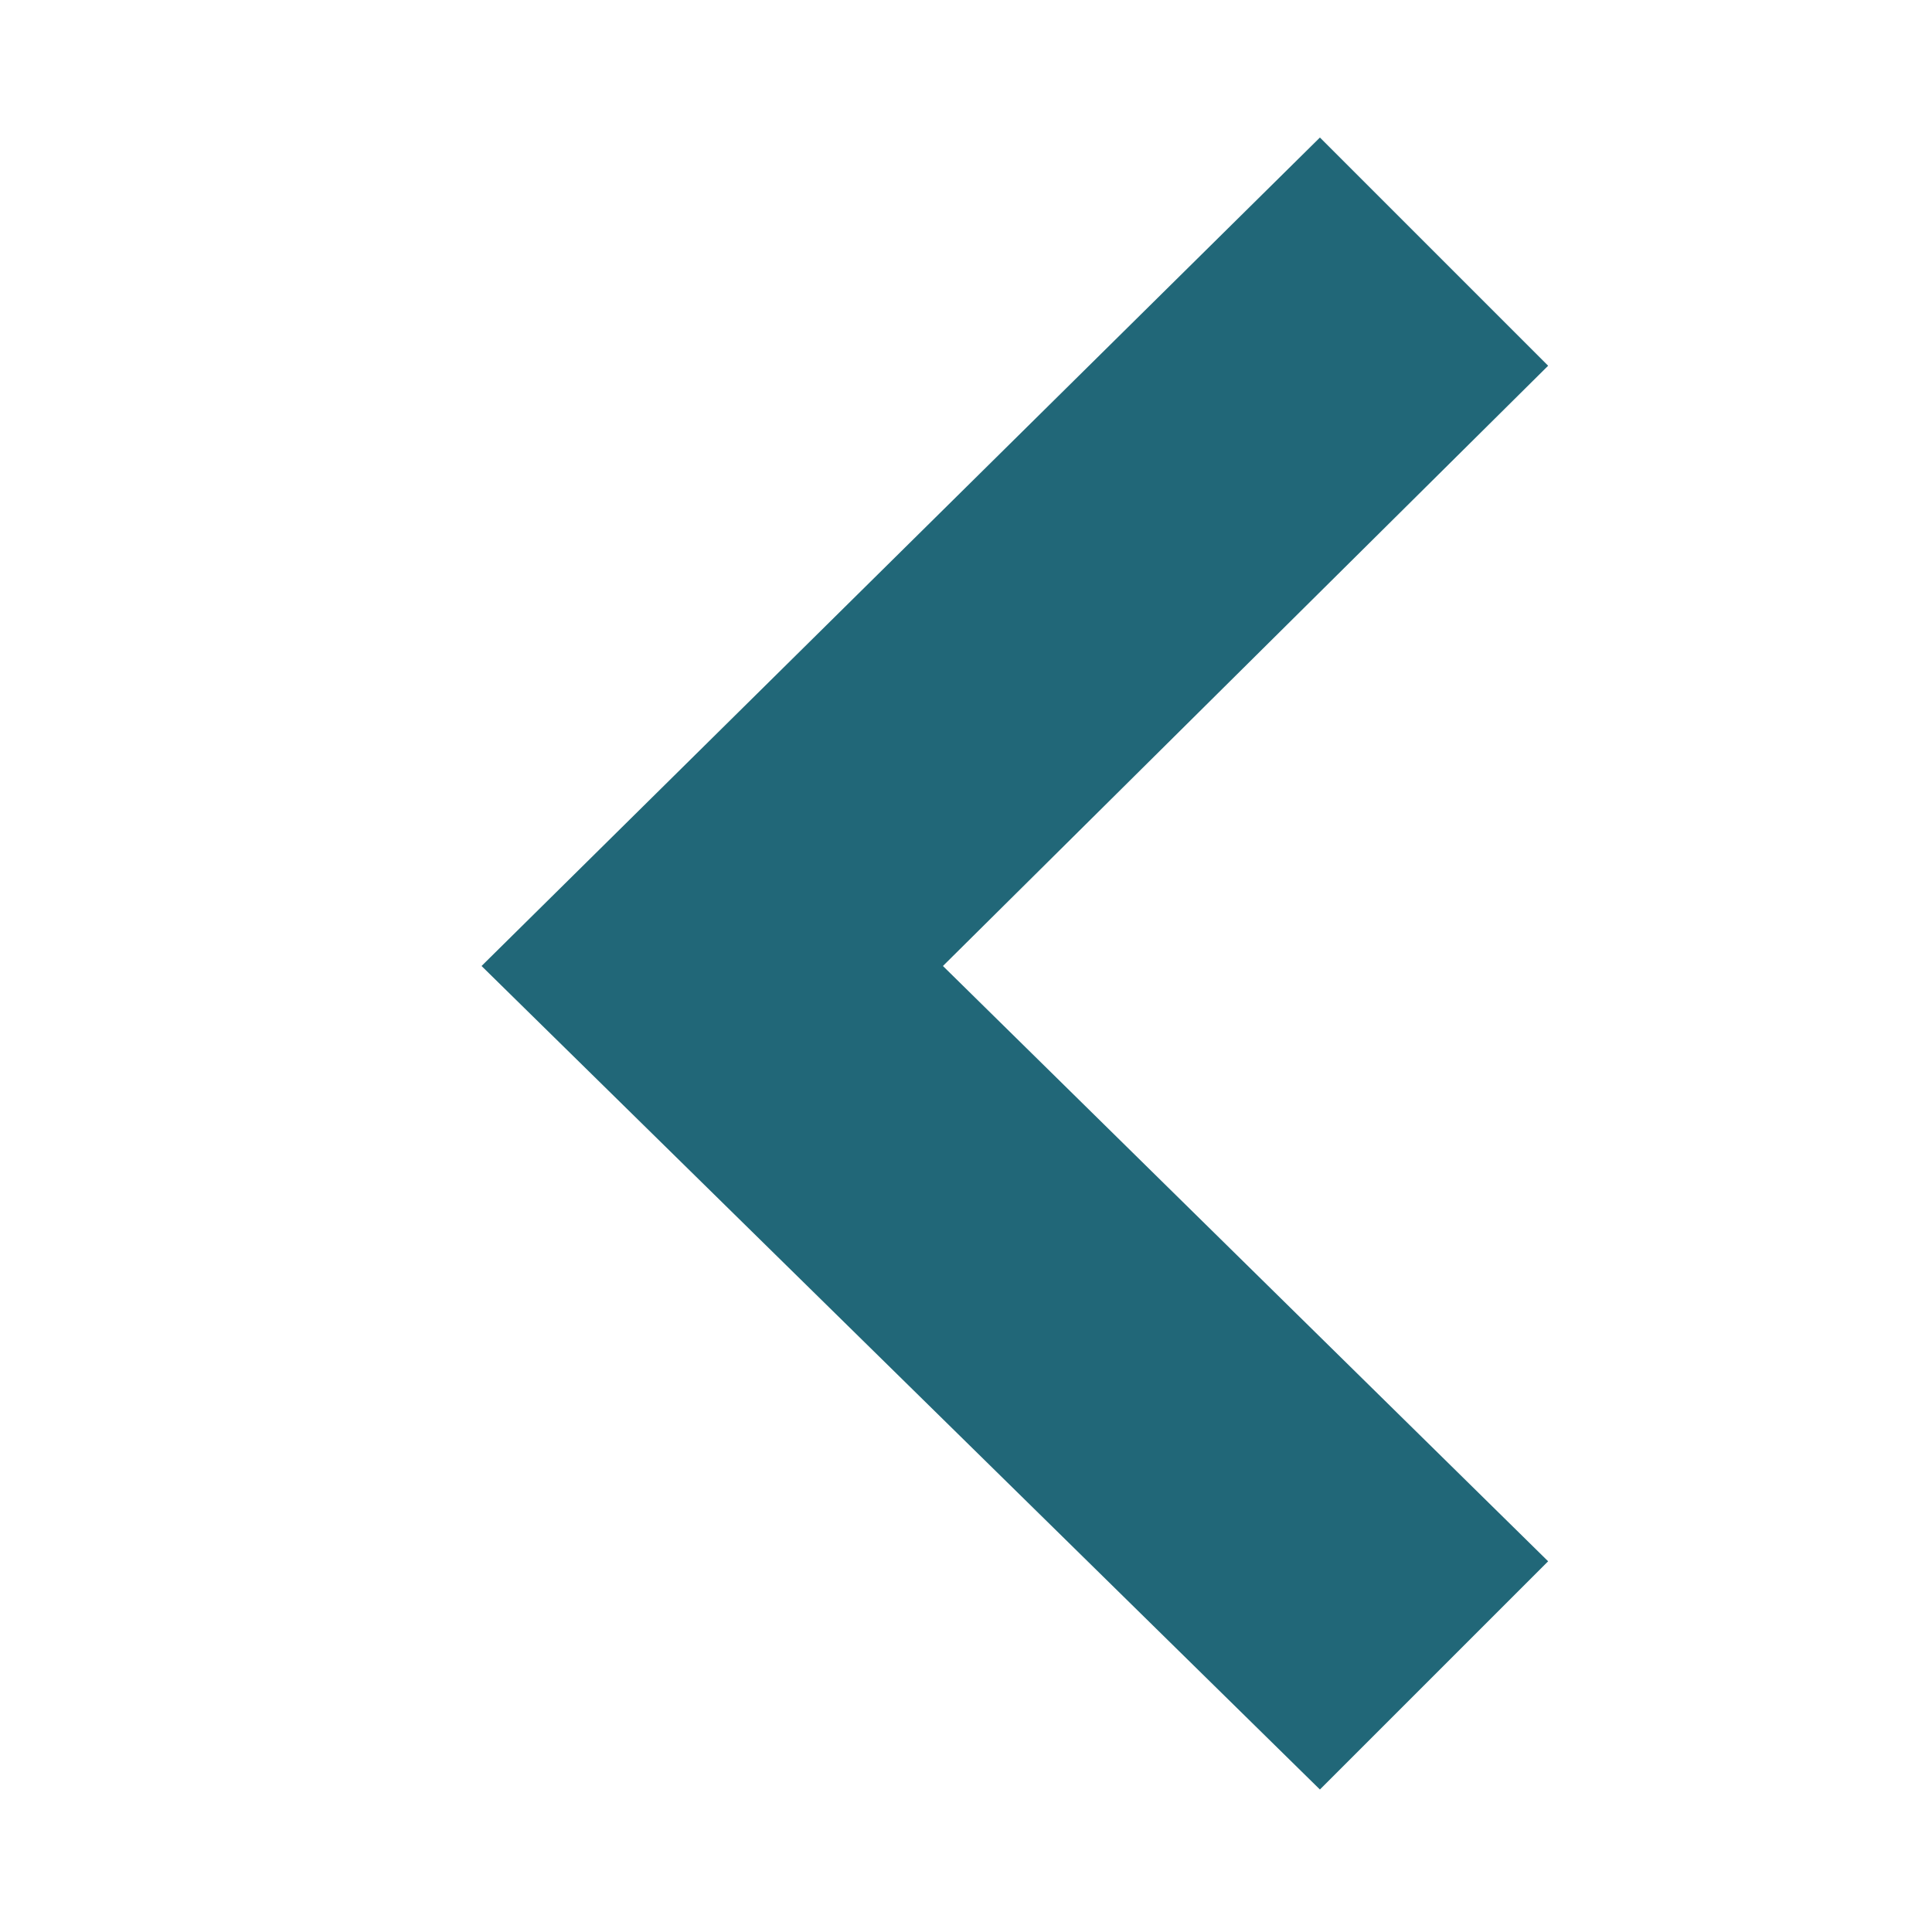
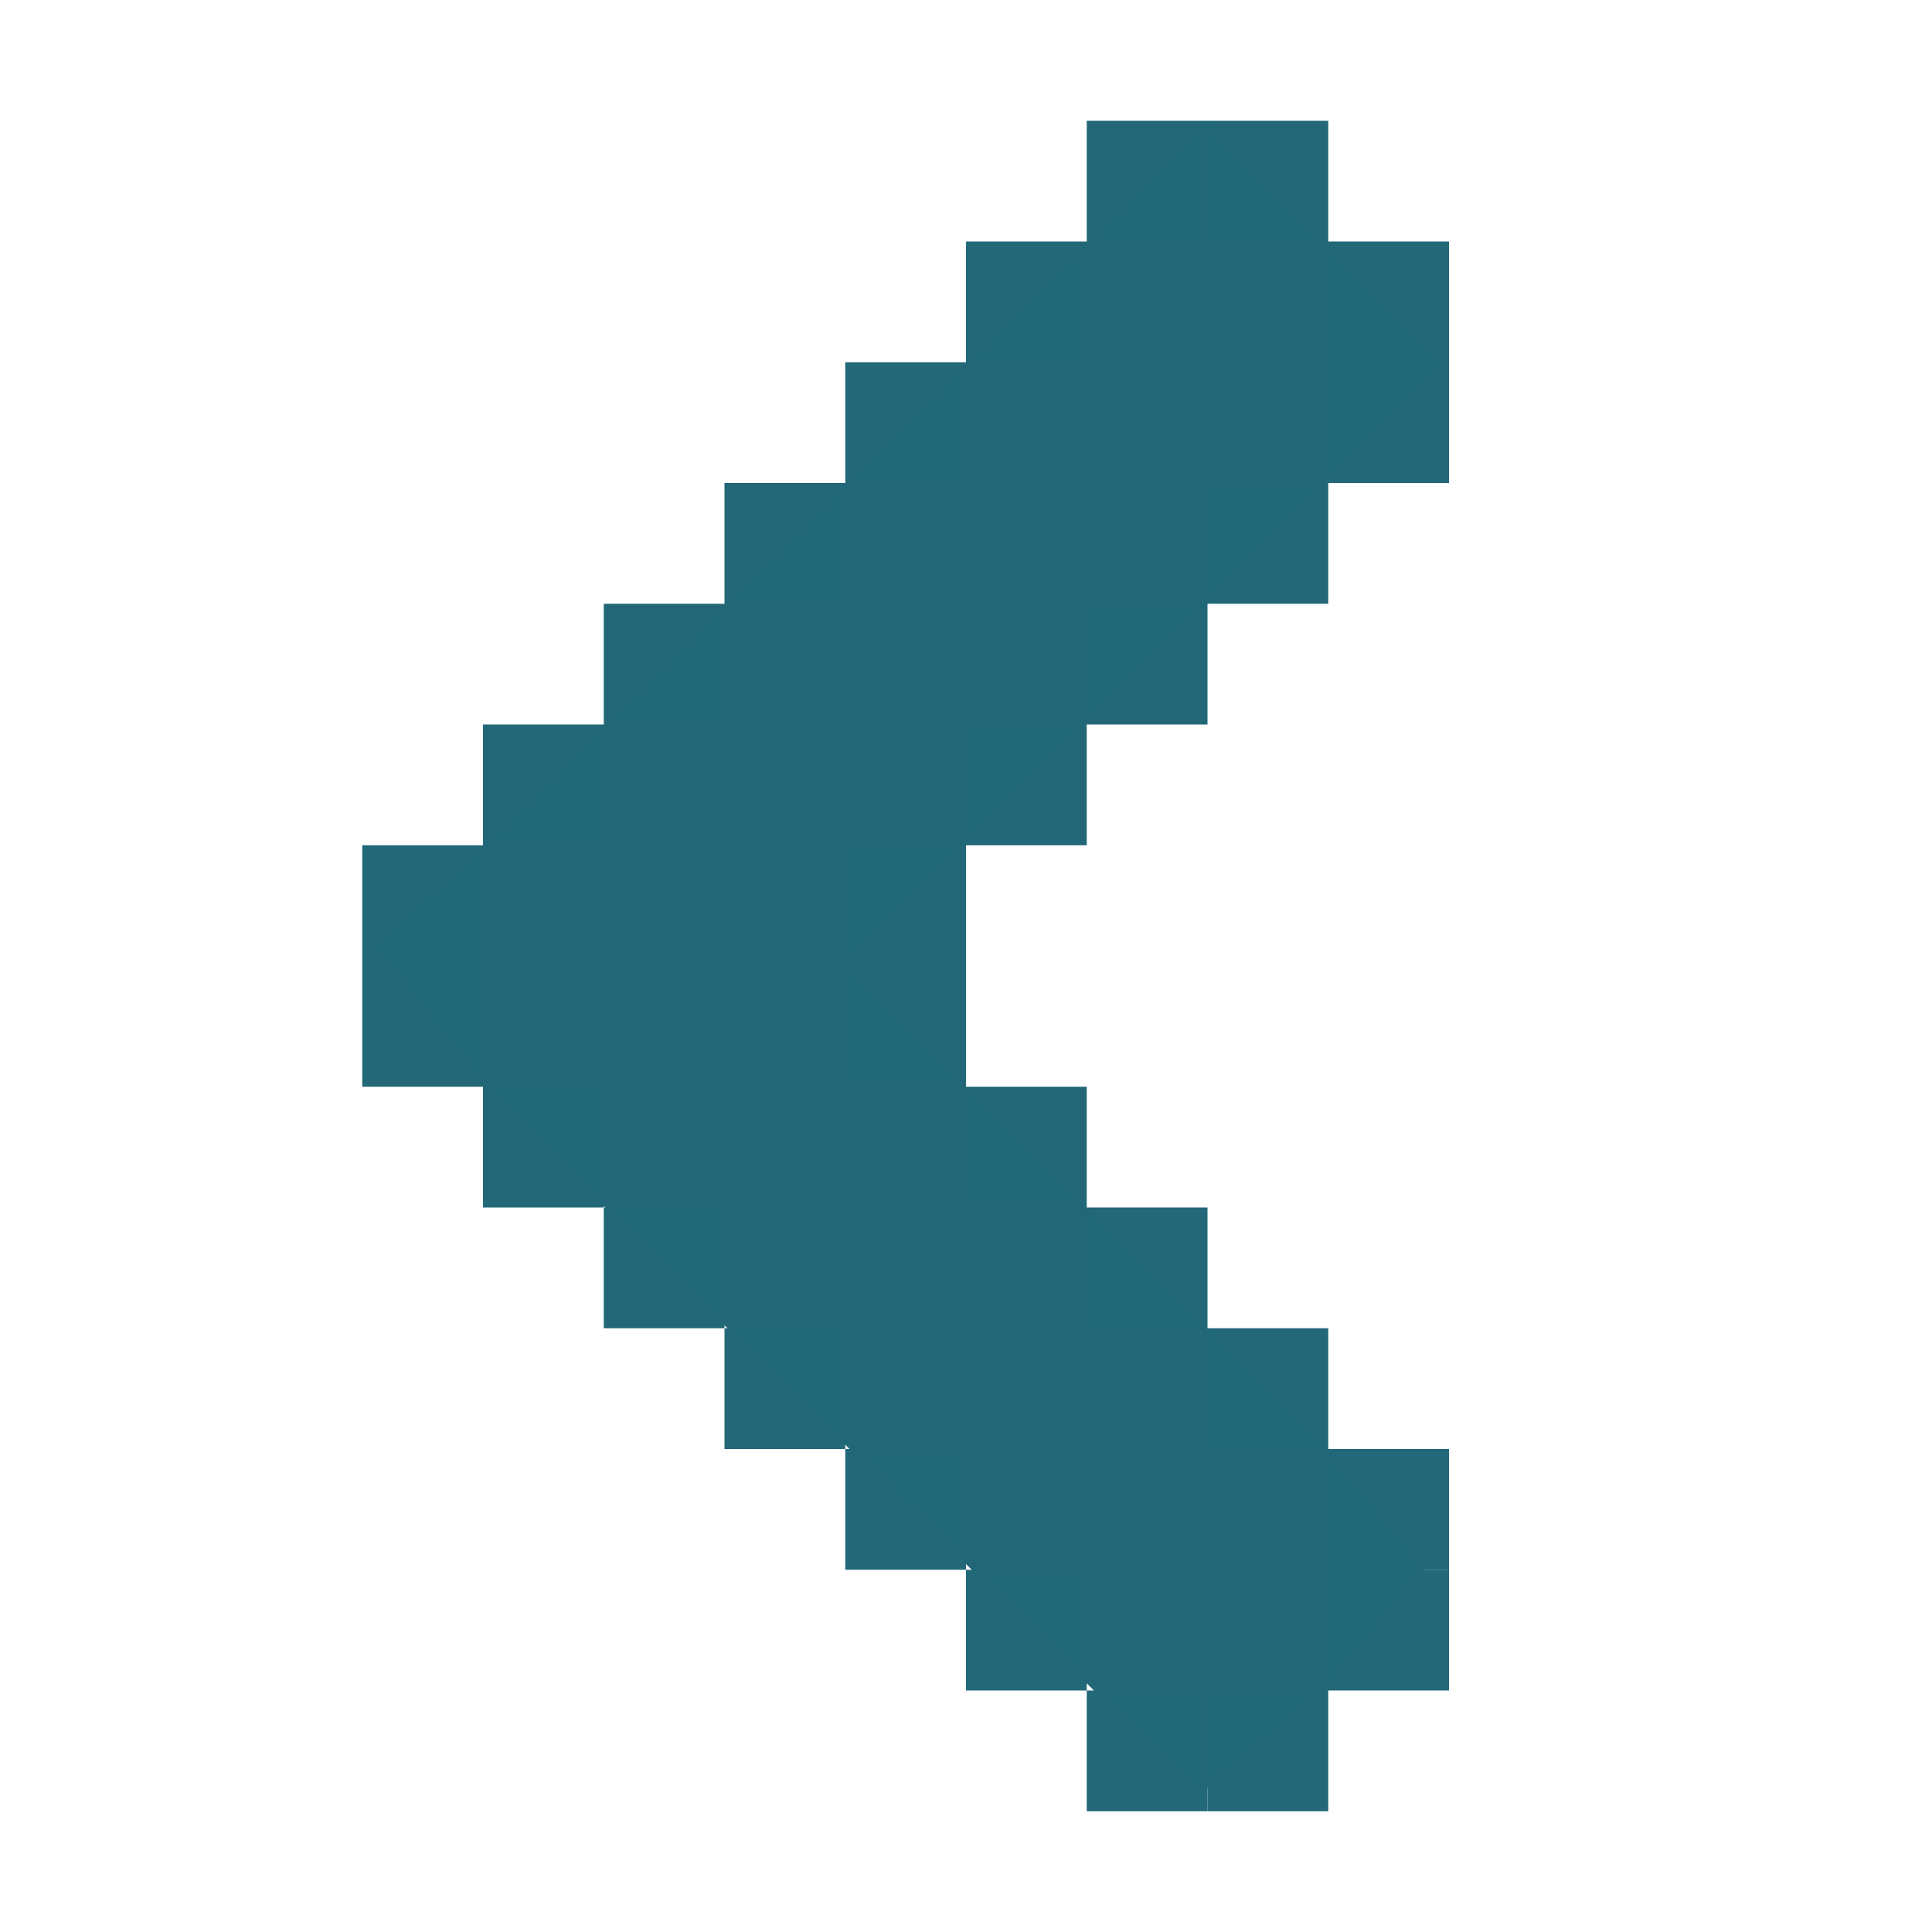
<svg xmlns="http://www.w3.org/2000/svg" width="16" height="16" id="svg2" version="1.1">
  <defs id="defs4" />
  <g id="layer1" transform="translate(0,-1036.362)">
-     <path style="color:#bebebe;font-style:normal;font-variant:normal;font-weight:normal;font-stretch:normal;font-size:medium;line-height:normal;font-family:'Andale Mono';-inkscape-font-specification:'Andale Mono';text-indent:0;text-align:start;text-decoration:none;text-decoration-line:none;letter-spacing:normal;word-spacing:normal;text-transform:none;writing-mode:lr-tb;direction:ltr;text-anchor:start;display:inline;overflow:visible;visibility:visible;fill:#216778;fill-opacity:1;fill-rule:nonzero;stroke:none;stroke-width:2.342;marker:none;enable-background:new" id="path10839-9-9-3-0-4" d="m 10.931,1037.501 -6.943,6.861 6.943,6.82 1.89,-1.89 -5.012,-4.93 5.012,-4.971 z" />
+     <g id="g4575" transform="rotate(-90,-0.9999913,1035.362)">
+       <path d="M -16.861,1046.293 -11,1040.362 l 1.18,-0.943 0.82,0.943 6,6 -1,1 -1,1 -5,-5 -4,4 -0.971,0.821 L -16,1047.362 Z" id="path10839-9-9-3-0-4-3" style="color:#bebebe;font-style:normal;font-variant:normal;font-weight:normal;font-stretch:normal;font-size:medium;line-height:normal;font-family:'Andale Mono';-inkscape-font-specification:'Andale Mono';text-indent:0;text-align:start;text-decoration:none;text-decoration-line:none;letter-spacing:normal;word-spacing:normal;text-transform:none;writing-mode:lr-tb;direction:ltr;text-anchor:start;display:inline;overflow:visible;visibility:visible;fill:#216778;fill-opacity:1;fill-rule:nonzero;stroke:none;stroke-width:2.342;marker:none;enable-background:new" />
+       <rect y="1045.362" x="-17" height="1" width="1" id="rect4484" style="opacity:1;fill:#216778;fill-opacity:0.992;stroke:none;stroke-width:1.002;stroke-linecap:round;stroke-linejoin:round;stroke-miterlimit:4;stroke-dasharray:none;stroke-opacity:1;paint-order:fill markers stroke" />
+       <rect y="1044.362" x="-16" height="1" width="1" id="rect4484-3" style="opacity:1;fill:#216778;fill-opacity:0.992;stroke:none;stroke-width:1.002;stroke-linecap:round;stroke-linejoin:round;stroke-miterlimit:4;stroke-dasharray:none;stroke-opacity:1;paint-order:fill markers stroke" />
+       <rect y="1043.362" x="-15" height="1" width="1" id="rect4484-6" style="opacity:1;fill:#216778;fill-opacity:0.992;stroke:none;stroke-width:1.002;stroke-linecap:round;stroke-linejoin:round;stroke-miterlimit:4;stroke-dasharray:none;stroke-opacity:1;paint-order:fill markers stroke" />
+       <rect y="1042.362" x="-14" height="1" width="1" id="rect4484-7" style="opacity:1;fill:#216778;fill-opacity:0.992;stroke:none;stroke-width:1.002;stroke-linecap:round;stroke-linejoin:round;stroke-miterlimit:4;stroke-dasharray:none;stroke-opacity:1;paint-order:fill markers stroke" />
+       <rect y="1041.362" x="-13" height="1" width="1" id="rect4484-5" style="opacity:1;fill:#216778;fill-opacity:0.992;stroke:none;stroke-width:1.002;stroke-linecap:round;stroke-linejoin:round;stroke-miterlimit:4;stroke-dasharray:none;stroke-opacity:1;paint-order:fill markers stroke" />
+       <rect y="1040.362" x="-12" height="1" width="1" id="rect4484-35" style="opacity:1;fill:#216778;fill-opacity:0.992;stroke:none;stroke-width:1.002;stroke-linecap:round;stroke-linejoin:round;stroke-miterlimit:4;stroke-dasharray:none;stroke-opacity:1;paint-order:fill markers stroke" />
+       <rect y="1039.362" x="-11" height="1" width="1" id="rect4484-62" style="opacity:1;fill:#216778;fill-opacity:0.992;stroke:none;stroke-width:1.002;stroke-linecap:round;stroke-linejoin:round;stroke-miterlimit:4;stroke-dasharray:none;stroke-opacity:1;paint-order:fill markers stroke" />
+       <rect y="1039.362" x="-10" height="1" width="1" id="rect4484-9" style="opacity:1;fill:#216778;fill-opacity:0.992;stroke:none;stroke-width:1.002;stroke-linecap:round;stroke-linejoin:round;stroke-miterlimit:4;stroke-dasharray:none;stroke-opacity:1;paint-order:fill markers stroke" />
+       <rect y="1040.362" x="-9" height="1" width="1" id="rect4484-50" style="opacity:1;fill:#216778;fill-opacity:0.992;stroke:none;stroke-width:1.002;stroke-linecap:round;stroke-linejoin:round;stroke-miterlimit:4;stroke-dasharray:none;stroke-opacity:1;paint-order:fill markers stroke" />
+       <rect y="1041.362" x="-8" height="1" width="1" id="rect4484-36" style="opacity:1;fill:#216778;fill-opacity:0.992;stroke:none;stroke-width:1.002;stroke-linecap:round;stroke-linejoin:round;stroke-miterlimit:4;stroke-dasharray:none;stroke-opacity:1;paint-order:fill markers stroke" />
+       <rect y="1042.362" x="-7" height="1" width="1" id="rect4484-1" style="opacity:1;fill:#216778;fill-opacity:0.992;stroke:none;stroke-width:1.002;stroke-linecap:round;stroke-linejoin:round;stroke-miterlimit:4;stroke-dasharray:none;stroke-opacity:1;paint-order:fill markers stroke" />
+       <rect y="1043.362" x="-6" height="1" width="1" id="rect4484-0" style="opacity:1;fill:#216778;fill-opacity:0.992;stroke:none;stroke-width:1.002;stroke-linecap:round;stroke-linejoin:round;stroke-miterlimit:4;stroke-dasharray:none;stroke-opacity:1;paint-order:fill markers stroke" />
+       <rect y="1044.362" x="-5" height="1" width="1" id="rect4484-63" style="opacity:1;fill:#216778;fill-opacity:0.992;stroke:none;stroke-width:1.002;stroke-linecap:round;stroke-linejoin:round;stroke-miterlimit:4;stroke-dasharray:none;stroke-opacity:1;paint-order:fill markers stroke" />
+       <rect y="1045.362" x="-4" height="1" width="1" id="rect4484-2" style="opacity:1;fill:#216778;fill-opacity:0.992;stroke:none;stroke-width:1.002;stroke-linecap:round;stroke-linejoin:round;stroke-miterlimit:4;stroke-dasharray:none;stroke-opacity:1;paint-order:fill markers stroke" />
+       <rect y="1046.362" x="-4" height="1" width="1" id="rect4484-2-6" style="opacity:1;fill:#216778;fill-opacity:0.992;stroke:none;stroke-width:1.002;stroke-linecap:round;stroke-linejoin:round;stroke-miterlimit:4;stroke-dasharray:none;stroke-opacity:1;paint-order:fill markers stroke" />
+       <rect y="1047.362" x="-5" height="1" width="1" id="rect4484-2-1" style="opacity:1;fill:#216778;fill-opacity:0.992;stroke:none;stroke-width:1.002;stroke-linecap:round;stroke-linejoin:round;stroke-miterlimit:4;stroke-dasharray:none;stroke-opacity:1;paint-order:fill markers stroke" />
+       <rect y="1047.362" x="-6" height="1" width="1" id="rect4484-2-5" style="opacity:1;fill:#216778;fill-opacity:0.992;stroke:none;stroke-width:1.002;stroke-linecap:round;stroke-linejoin:round;stroke-miterlimit:4;stroke-dasharray:none;stroke-opacity:1;paint-order:fill markers stroke" />
+       <rect y="1046.362" x="-7" height="1" width="1" id="rect4484-2-54" style="opacity:1;fill:#216778;fill-opacity:0.992;stroke:none;stroke-width:1.002;stroke-linecap:round;stroke-linejoin:round;stroke-miterlimit:4;stroke-dasharray:none;stroke-opacity:1;paint-order:fill markers stroke" />
+       <rect y="1045.362" x="-8" height="1" width="1" id="rect4484-2-7" style="opacity:1;fill:#216778;fill-opacity:0.992;stroke:none;stroke-width:1.002;stroke-linecap:round;stroke-linejoin:round;stroke-miterlimit:4;stroke-dasharray:none;stroke-opacity:1;paint-order:fill markers stroke" />
+       <rect y="1044.362" x="-9" height="1" width="1" id="rect4484-2-65" style="opacity:1;fill:#216778;fill-opacity:0.992;stroke:none;stroke-width:1.002;stroke-linecap:round;stroke-linejoin:round;stroke-miterlimit:4;stroke-dasharray:none;stroke-opacity:1;paint-order:fill markers stroke" />
+       <rect y="1043.362" x="-10" height="1" width="1" id="rect4484-2-69" style="opacity:1;fill:#216778;fill-opacity:0.992;stroke:none;stroke-width:1.002;stroke-linecap:round;stroke-linejoin:round;stroke-miterlimit:4;stroke-dasharray:none;stroke-opacity:1;paint-order:fill markers stroke" />
+       <rect y="1043.362" x="-11" height="1" width="1" id="rect4484-2-3" style="opacity:1;fill:#216778;fill-opacity:0.992;stroke:none;stroke-width:1.002;stroke-linecap:round;stroke-linejoin:round;stroke-miterlimit:4;stroke-dasharray:none;stroke-opacity:1;paint-order:fill markers stroke" />
+       <rect y="1044.362" x="-12" height="1" width="1" id="rect4484-2-74" style="opacity:1;fill:#216778;fill-opacity:0.992;stroke:none;stroke-width:1.002;stroke-linecap:round;stroke-linejoin:round;stroke-miterlimit:4;stroke-dasharray:none;stroke-opacity:1;paint-order:fill markers stroke" />
+       <rect y="1045.362" x="-13" height="1" width="1" id="rect4484-2-52" style="opacity:1;fill:#216778;fill-opacity:0.992;stroke:none;stroke-width:1.002;stroke-linecap:round;stroke-linejoin:round;stroke-miterlimit:4;stroke-dasharray:none;stroke-opacity:1;paint-order:fill markers stroke" />
+       <rect y="1046.362" x="-14" height="1" width="1" id="rect4484-2-547" style="opacity:1;fill:#216778;fill-opacity:0.992;stroke:none;stroke-width:1.002;stroke-linecap:round;stroke-linejoin:round;stroke-miterlimit:4;stroke-dasharray:none;stroke-opacity:1;paint-order:fill markers stroke" />
+       <rect y="1047.362" x="-15" height="1" width="1" id="rect4484-2-4" style="opacity:1;fill:#216778;fill-opacity:0.992;stroke:none;stroke-width:1.002;stroke-linecap:round;stroke-linejoin:round;stroke-miterlimit:4;stroke-dasharray:none;stroke-opacity:1;paint-order:fill markers stroke" />
+       <rect y="1047.362" x="-16" height="1" width="1" id="rect4484-2-43" style="opacity:1;fill:#216778;fill-opacity:0.992;stroke:none;stroke-width:1.002;stroke-linecap:round;stroke-linejoin:round;stroke-miterlimit:4;stroke-dasharray:none;stroke-opacity:1;paint-order:fill markers stroke" />
+       <rect y="1046.362" x="-17" height="1" width="1" id="rect4484-2-0" style="opacity:1;fill:#216778;fill-opacity:0.992;stroke:none;stroke-width:1.002;stroke-linecap:round;stroke-linejoin:round;stroke-miterlimit:4;stroke-dasharray:none;stroke-opacity:1;paint-order:fill markers stroke" />
+     </g>
  </g>
</svg>
